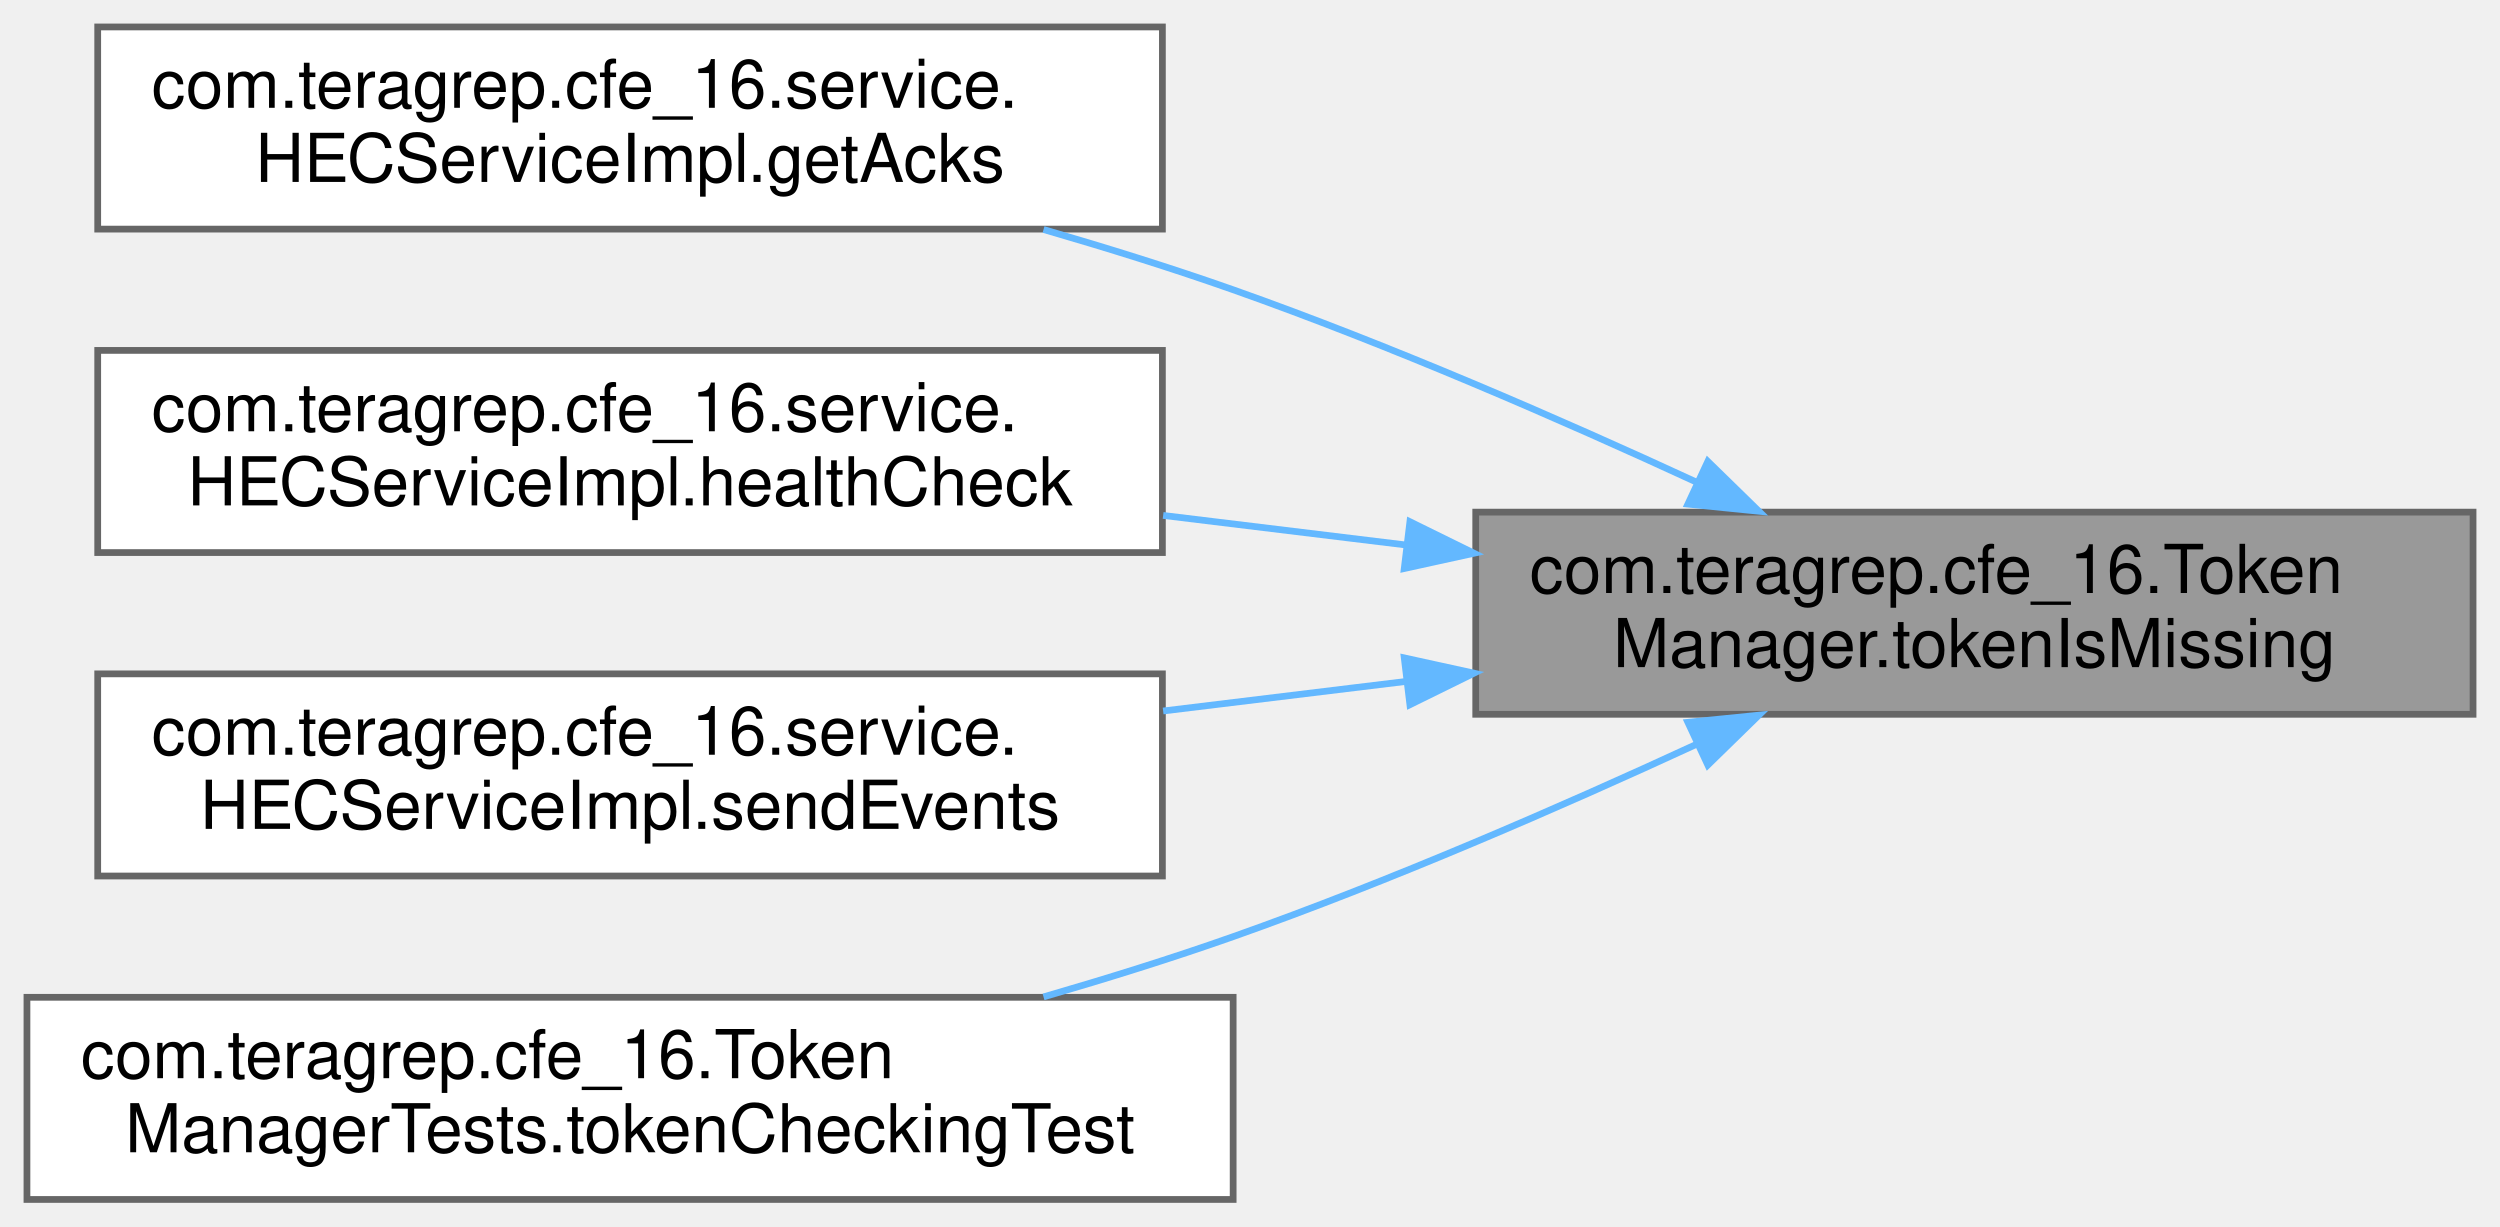
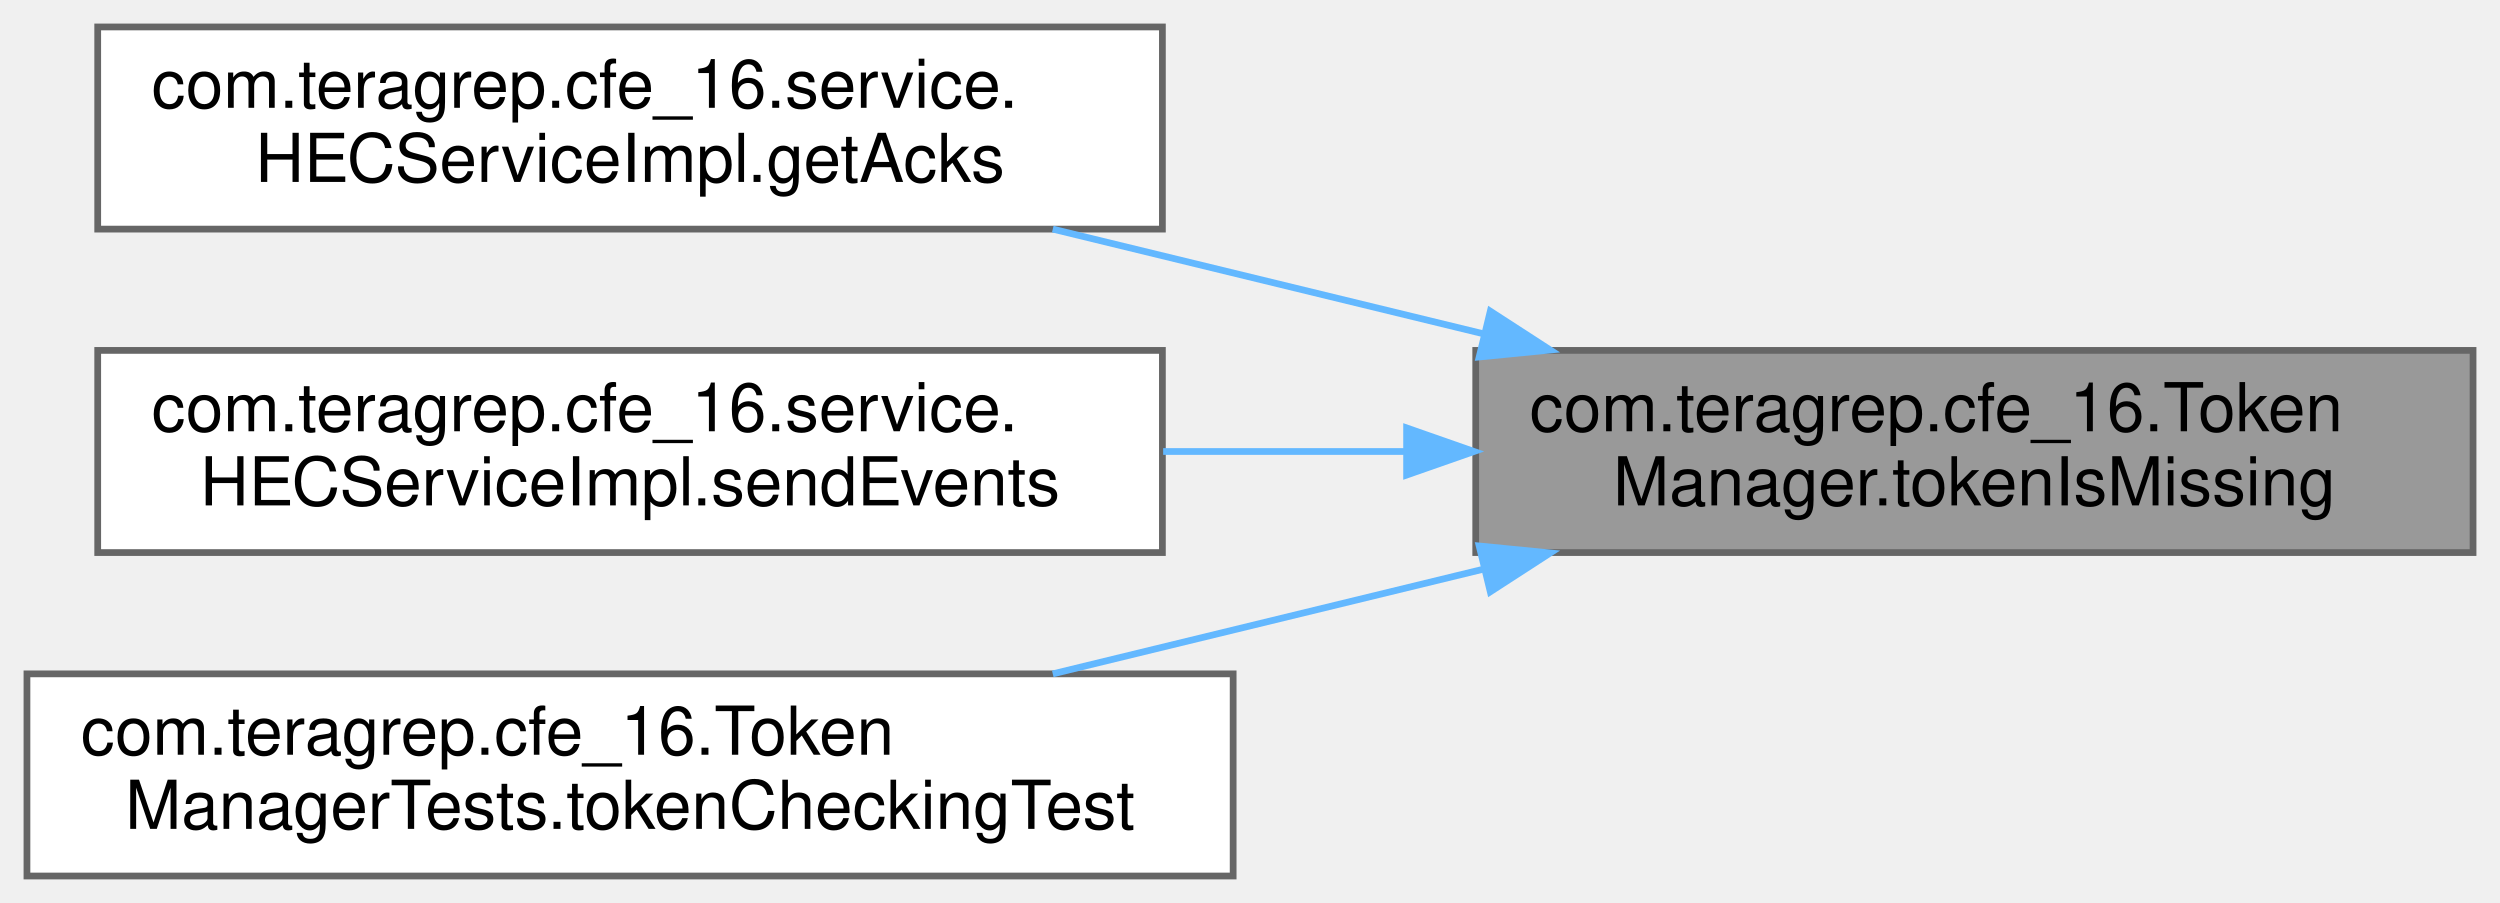
- <svg xmlns="http://www.w3.org/2000/svg" xmlns:xlink="http://www.w3.org/1999/xlink" width="371pt" height="182pt" viewBox="0.00 0.00 371.00 182.00">
-   <g id="graph0" class="graph" transform="scale(1 1) rotate(0) translate(4 178)">
+ <svg xmlns="http://www.w3.org/2000/svg" xmlns:xlink="http://www.w3.org/1999/xlink" width="371pt" height="134pt" viewBox="0.00 0.00 371.00 134.00">
+   <g id="graph0" class="graph" transform="scale(1 1) rotate(0) translate(4 130)">
    <g id="Node000001" class="node">
      <g id="a_Node000001">
        <a xlink:title=" ">
-           <polygon fill="#999999" stroke="#666666" points="363,-102 215,-102 215,-72 363,-72 363,-102" />
-           <text text-anchor="start" x="223" y="-90" font-family="Helvetica,sans-Serif" font-size="10.00">com.teragrep.cfe_16.Token</text>
-           <text text-anchor="middle" x="289" y="-79" font-family="Helvetica,sans-Serif" font-size="10.00">Manager.tokenIsMissing</text>
+           <polygon fill="#999999" stroke="#666666" points="363,-78 215,-78 215,-48 363,-48 363,-78" />
+           <text text-anchor="start" x="223" y="-66" font-family="Helvetica,sans-Serif" font-size="10.00">com.teragrep.cfe_16.Token</text>
+           <text text-anchor="middle" x="289" y="-55" font-family="Helvetica,sans-Serif" font-size="10.00">Manager.tokenIsMissing</text>
        </a>
      </g>
    </g>
    <g id="Node000002" class="node">
      <g id="a_Node000002">
        <a xlink:href="classcom_1_1teragrep_1_1cfe__16_1_1service_1_1HECServiceImpl.html#ae25ae6381bbd75d4c499e4541962d2ff" target="_top" xlink:title=" ">
-           <polygon fill="white" stroke="#666666" points="168.5,-174 10.5,-174 10.5,-144 168.5,-144 168.5,-174" />
-           <text text-anchor="start" x="18.5" y="-162" font-family="Helvetica,sans-Serif" font-size="10.00">com.teragrep.cfe_16.service.</text>
-           <text text-anchor="middle" x="89.5" y="-151" font-family="Helvetica,sans-Serif" font-size="10.00">HECServiceImpl.getAcks</text>
+           <polygon fill="white" stroke="#666666" points="168.5,-126 10.5,-126 10.5,-96 168.5,-96 168.5,-126" />
+           <text text-anchor="start" x="18.5" y="-114" font-family="Helvetica,sans-Serif" font-size="10.00">com.teragrep.cfe_16.service.</text>
+           <text text-anchor="middle" x="89.5" y="-103" font-family="Helvetica,sans-Serif" font-size="10.00">HECServiceImpl.getAcks</text>
        </a>
      </g>
    </g>
    <g id="edge1_Node000001_Node000002" class="edge">
      <g id="a_edge1_Node000001_Node000002">
        <a xlink:title=" ">
-           <path fill="none" stroke="#63b8ff" d="M247.76,-106.45C227.44,-115.83 202.22,-126.79 179,-135 169.99,-138.18 160.35,-141.19 150.86,-143.94" />
-           <polygon fill="#63b8ff" stroke="#63b8ff" points="249.44,-109.53 257.02,-102.13 246.48,-103.19 249.44,-109.53" />
+           <path fill="none" stroke="#63b8ff" d="M216.23,-80.44C195.26,-85.54 172.52,-91.07 152.23,-96" />
+           <polygon fill="#63b8ff" stroke="#63b8ff" points="217.16,-83.82 226.05,-78.06 215.51,-77.02 217.16,-83.82" />
        </a>
      </g>
    </g>
    <g id="Node000003" class="node">
      <g id="a_Node000003">
-         <a xlink:href="classcom_1_1teragrep_1_1cfe__16_1_1service_1_1HECServiceImpl.html#ab00b59cd48f6f446c829da2ae5e54fbe" target="_top" xlink:title="Ping.">
-           <polygon fill="white" stroke="#666666" points="168.5,-126 10.5,-126 10.5,-96 168.5,-96 168.5,-126" />
-           <text text-anchor="start" x="18.5" y="-114" font-family="Helvetica,sans-Serif" font-size="10.00">com.teragrep.cfe_16.service.</text>
-           <text text-anchor="middle" x="89.5" y="-103" font-family="Helvetica,sans-Serif" font-size="10.00">HECServiceImpl.healthCheck</text>
-         </a>
-       </g>
-     </g>
-     <g id="edge2_Node000001_Node000003" class="edge">
-       <g id="a_edge2_Node000001_Node000003">
-         <a xlink:title=" ">
-           <path fill="none" stroke="#63b8ff" d="M204.76,-97.11C192.78,-98.57 180.49,-100.06 168.61,-101.51" />
-           <polygon fill="#63b8ff" stroke="#63b8ff" points="205.23,-100.58 214.74,-95.9 204.39,-93.63 205.23,-100.58" />
-         </a>
-       </g>
-     </g>
-     <g id="Node000004" class="node">
-       <g id="a_Node000004">
        <a xlink:href="classcom_1_1teragrep_1_1cfe__16_1_1service_1_1HECServiceImpl.html#a9ed9a0d5772181625f00edce5a2c611d" target="_top" xlink:title="Returns the JSON object as a response of given HTTP event request.">
          <polygon fill="white" stroke="#666666" points="168.5,-78 10.5,-78 10.5,-48 168.5,-48 168.5,-78" />
          <text text-anchor="start" x="18.5" y="-66" font-family="Helvetica,sans-Serif" font-size="10.00">com.teragrep.cfe_16.service.</text>
          <text text-anchor="middle" x="89.5" y="-55" font-family="Helvetica,sans-Serif" font-size="10.00">HECServiceImpl.sendEvents</text>
        </a>
      </g>
    </g>
-     <g id="edge3_Node000001_Node000004" class="edge">
-       <g id="a_edge3_Node000001_Node000004">
+     <g id="edge2_Node000001_Node000003" class="edge">
+       <g id="a_edge2_Node000001_Node000003">
        <a xlink:title=" ">
-           <path fill="none" stroke="#63b8ff" d="M204.76,-76.89C192.78,-75.43 180.49,-73.94 168.61,-72.49" />
-           <polygon fill="#63b8ff" stroke="#63b8ff" points="204.39,-80.37 214.74,-78.1 205.23,-73.42 204.39,-80.37" />
+           <path fill="none" stroke="#63b8ff" d="M204.4,-63C192.54,-63 180.37,-63 168.61,-63" />
+           <polygon fill="#63b8ff" stroke="#63b8ff" points="204.74,-66.5 214.74,-63 204.74,-59.5 204.74,-66.5" />
        </a>
      </g>
    </g>
-     <g id="Node000005" class="node">
-       <g id="a_Node000005">
+     <g id="Node000004" class="node">
+       <g id="a_Node000004">
        <a xlink:href="classcom_1_1teragrep_1_1cfe__16_1_1TokenManagerTests.html#a788d200f5d81e0ab4e2058d2e4ae999b" target="_top" xlink:title=" ">
          <polygon fill="white" stroke="#666666" points="179,-30 0,-30 0,0 179,0 179,-30" />
          <text text-anchor="start" x="8" y="-18" font-family="Helvetica,sans-Serif" font-size="10.00">com.teragrep.cfe_16.Token</text>
          <text text-anchor="middle" x="89.5" y="-7" font-family="Helvetica,sans-Serif" font-size="10.00">ManagerTests.tokenCheckingTest</text>
        </a>
      </g>
    </g>
-     <g id="edge4_Node000001_Node000005" class="edge">
-       <g id="a_edge4_Node000001_Node000005">
+     <g id="edge3_Node000001_Node000004" class="edge">
+       <g id="a_edge3_Node000001_Node000004">
        <a xlink:title=" ">
-           <path fill="none" stroke="#63b8ff" d="M247.76,-67.55C227.44,-58.17 202.22,-47.21 179,-39 169.99,-35.82 160.35,-32.81 150.86,-30.06" />
-           <polygon fill="#63b8ff" stroke="#63b8ff" points="246.48,-70.81 257.02,-71.87 249.44,-64.47 246.48,-70.81" />
+           <path fill="none" stroke="#63b8ff" d="M216.23,-45.56C195.26,-40.46 172.52,-34.93 152.23,-30" />
+           <polygon fill="#63b8ff" stroke="#63b8ff" points="215.51,-48.98 226.05,-47.94 217.16,-42.18 215.51,-48.98" />
        </a>
      </g>
    </g>
  </g>
</svg>
